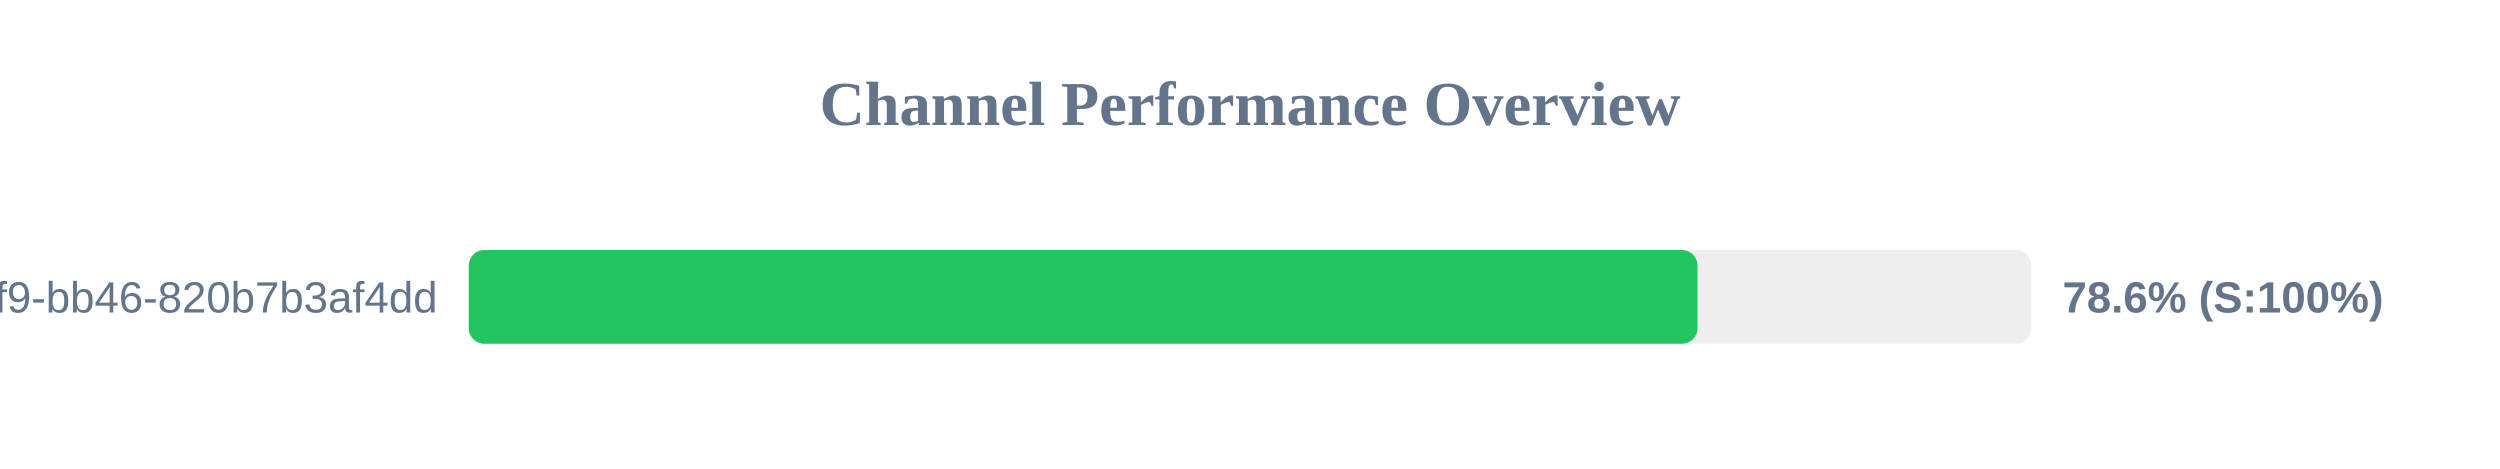
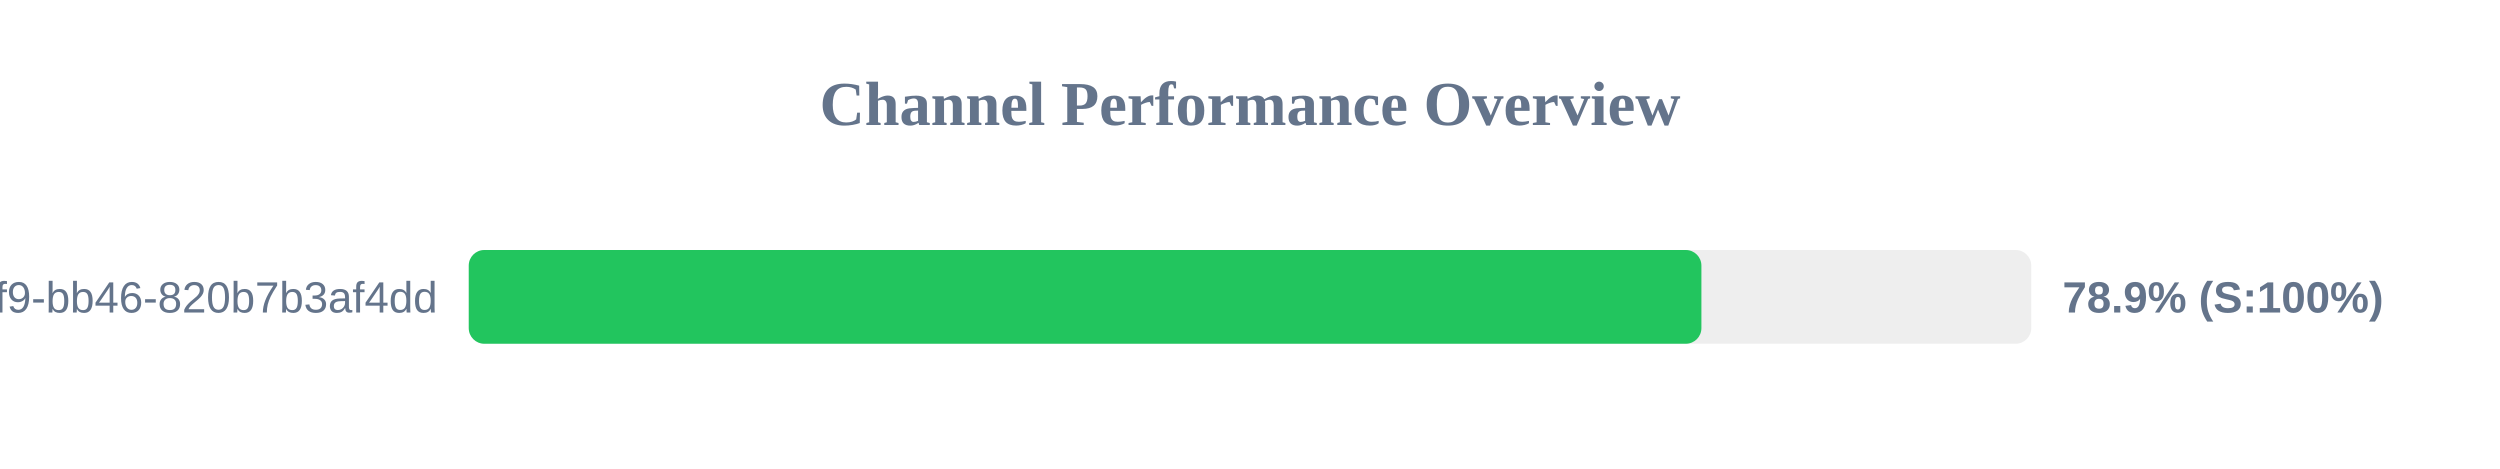
<svg xmlns="http://www.w3.org/2000/svg" width="800" height="150" version="1.1">
  <style>
        .row { font: 14px Arial; fill: #64748b; }
        .score { font: bold 14px Arial; fill: #64748b; }
    </style>
  <text x="400" y="40" text-anchor="middle" font-size="20px" font-weight="bold" fill="#64748b">Channel Performance Overview</text>
  <rect x="150" y="80" width="500" height="30" fill="#eee" rx="5" />
-   <rect x="150" y="80" width="393.2" height="30" fill="#22c55e" rx="5" />
+   <rect x="150" y="80" width="394.45" height="30" fill="#22c55e" rx="5" />
  <text x="140" y="100" text-anchor="end" class="row">?uuid=80b2ac81-ba69-41f9-bb46-820b7b3af4dd</text>
-   <text x="660" y="100" text-anchor="start" class="score">78.6% (S:100%)</text>
+   <text x="660" y="100" text-anchor="start" class="score">78.9% (S:100%)</text>
</svg>
